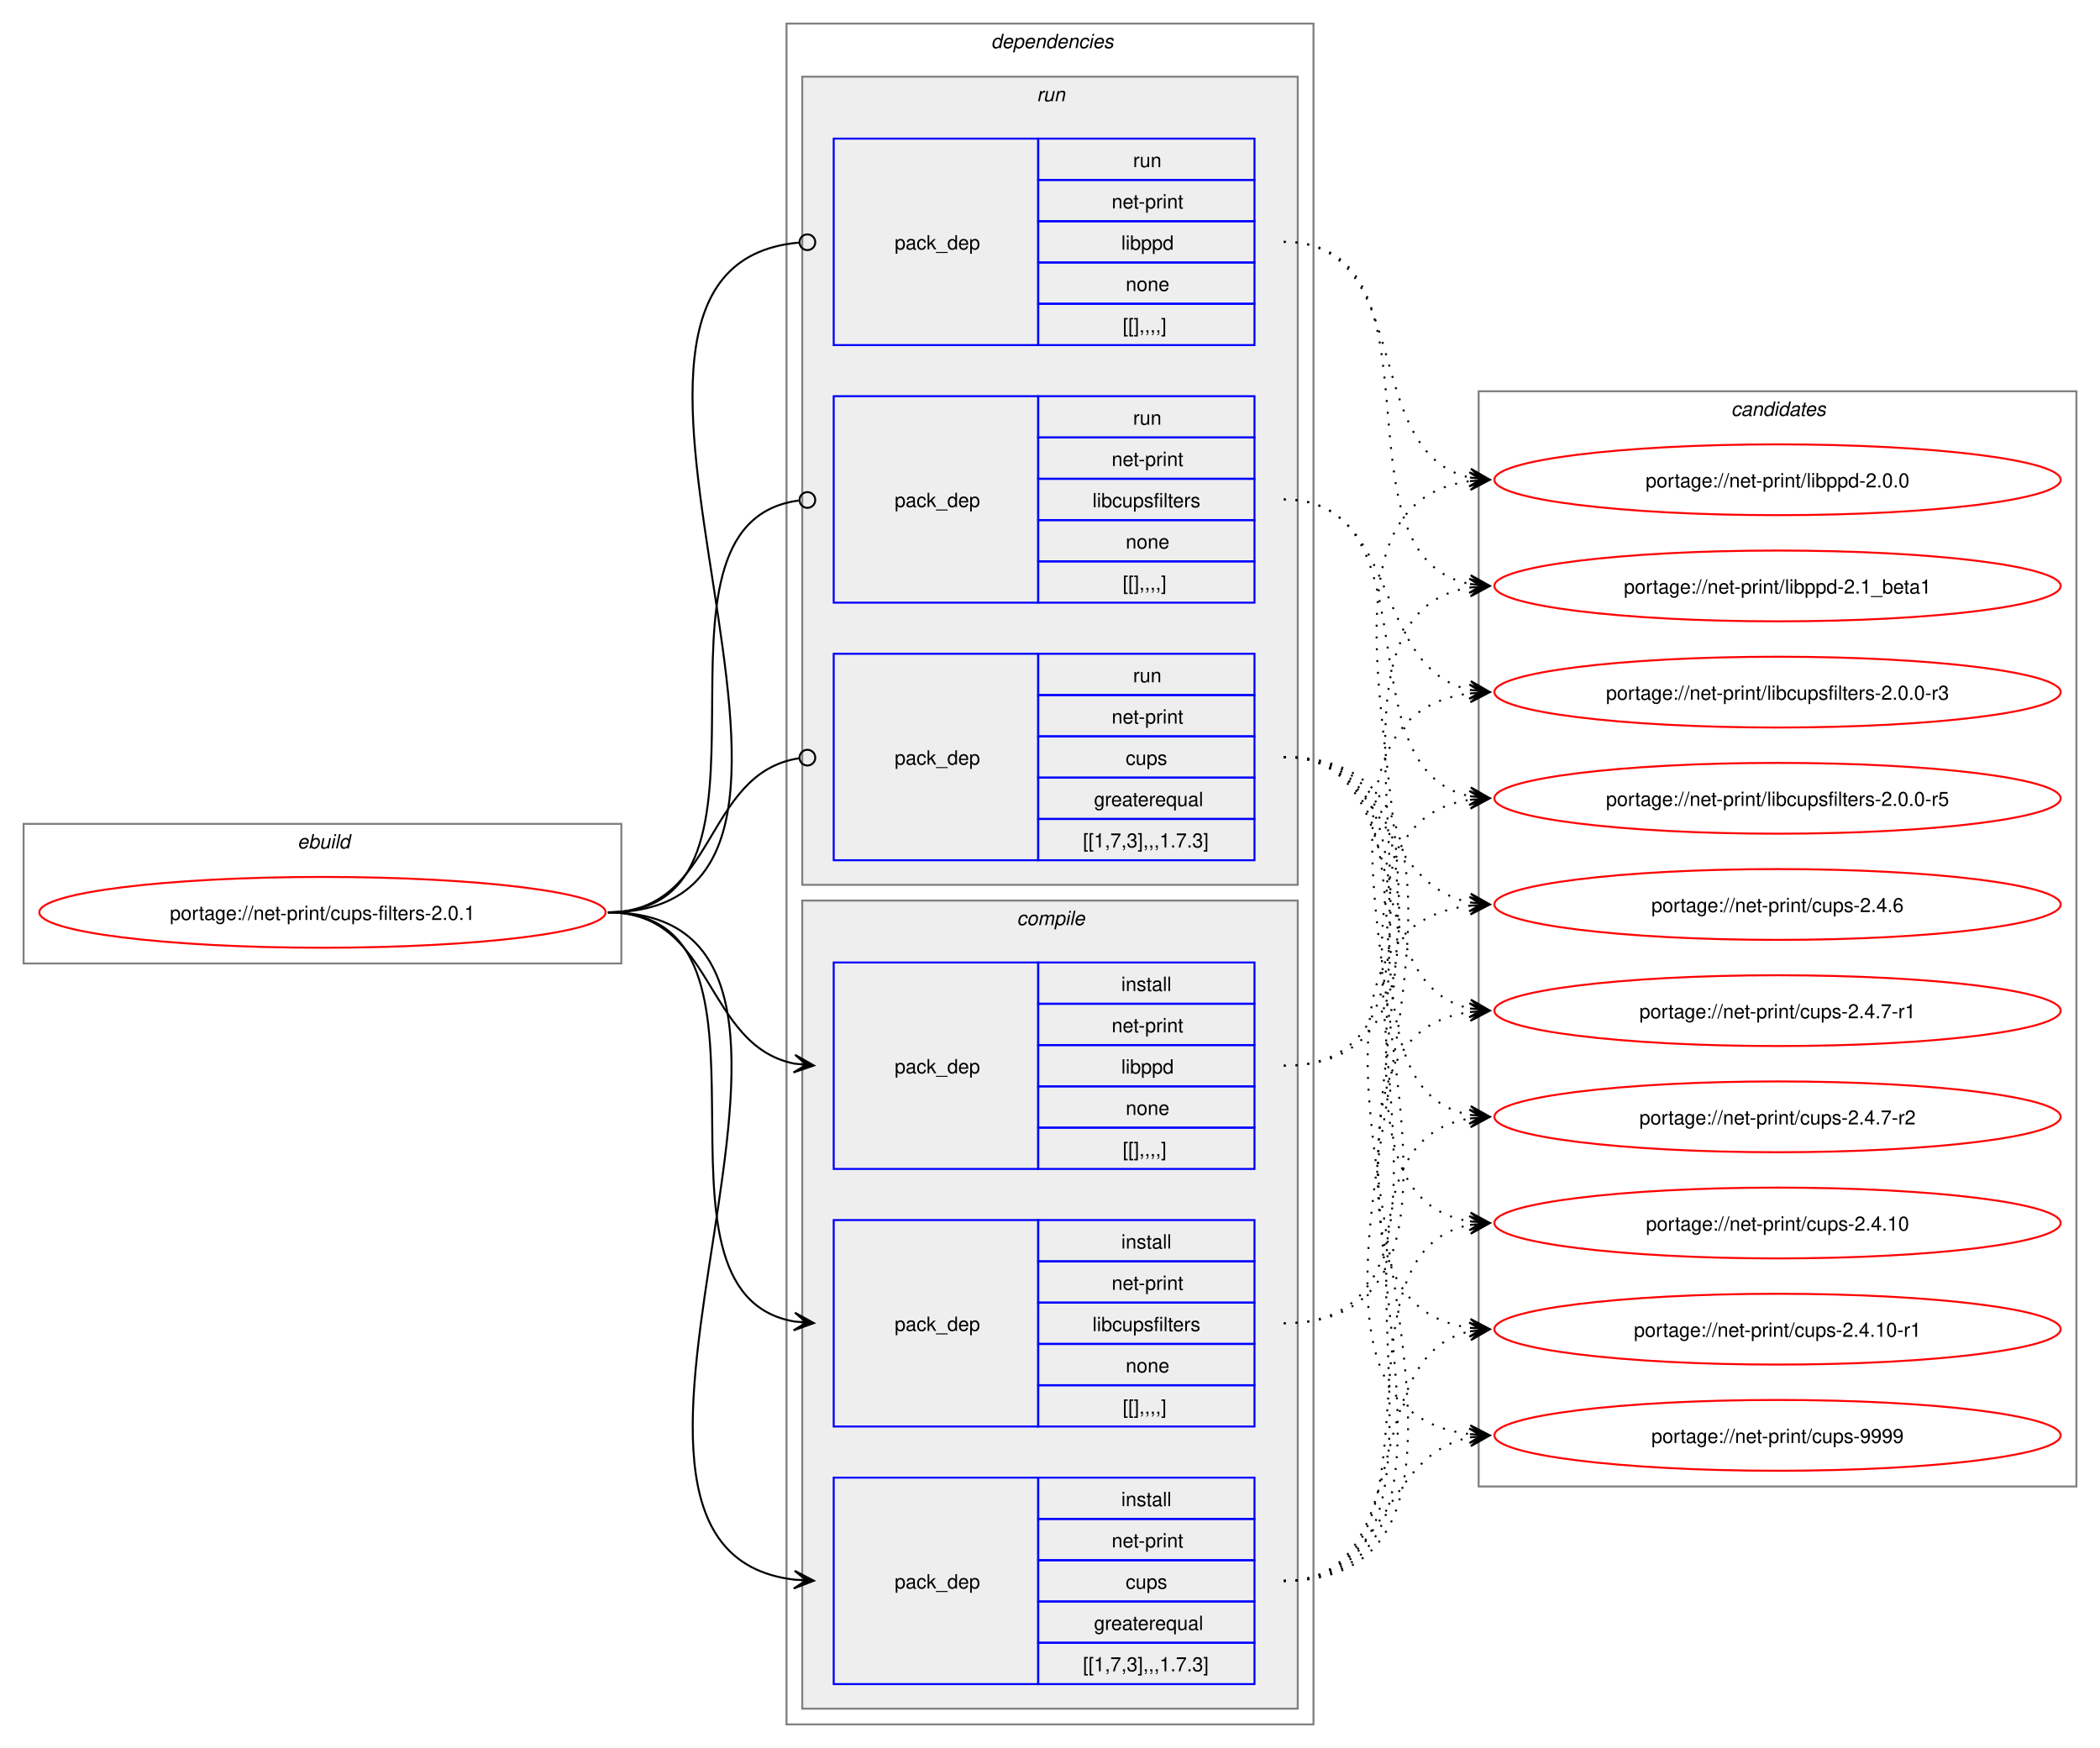
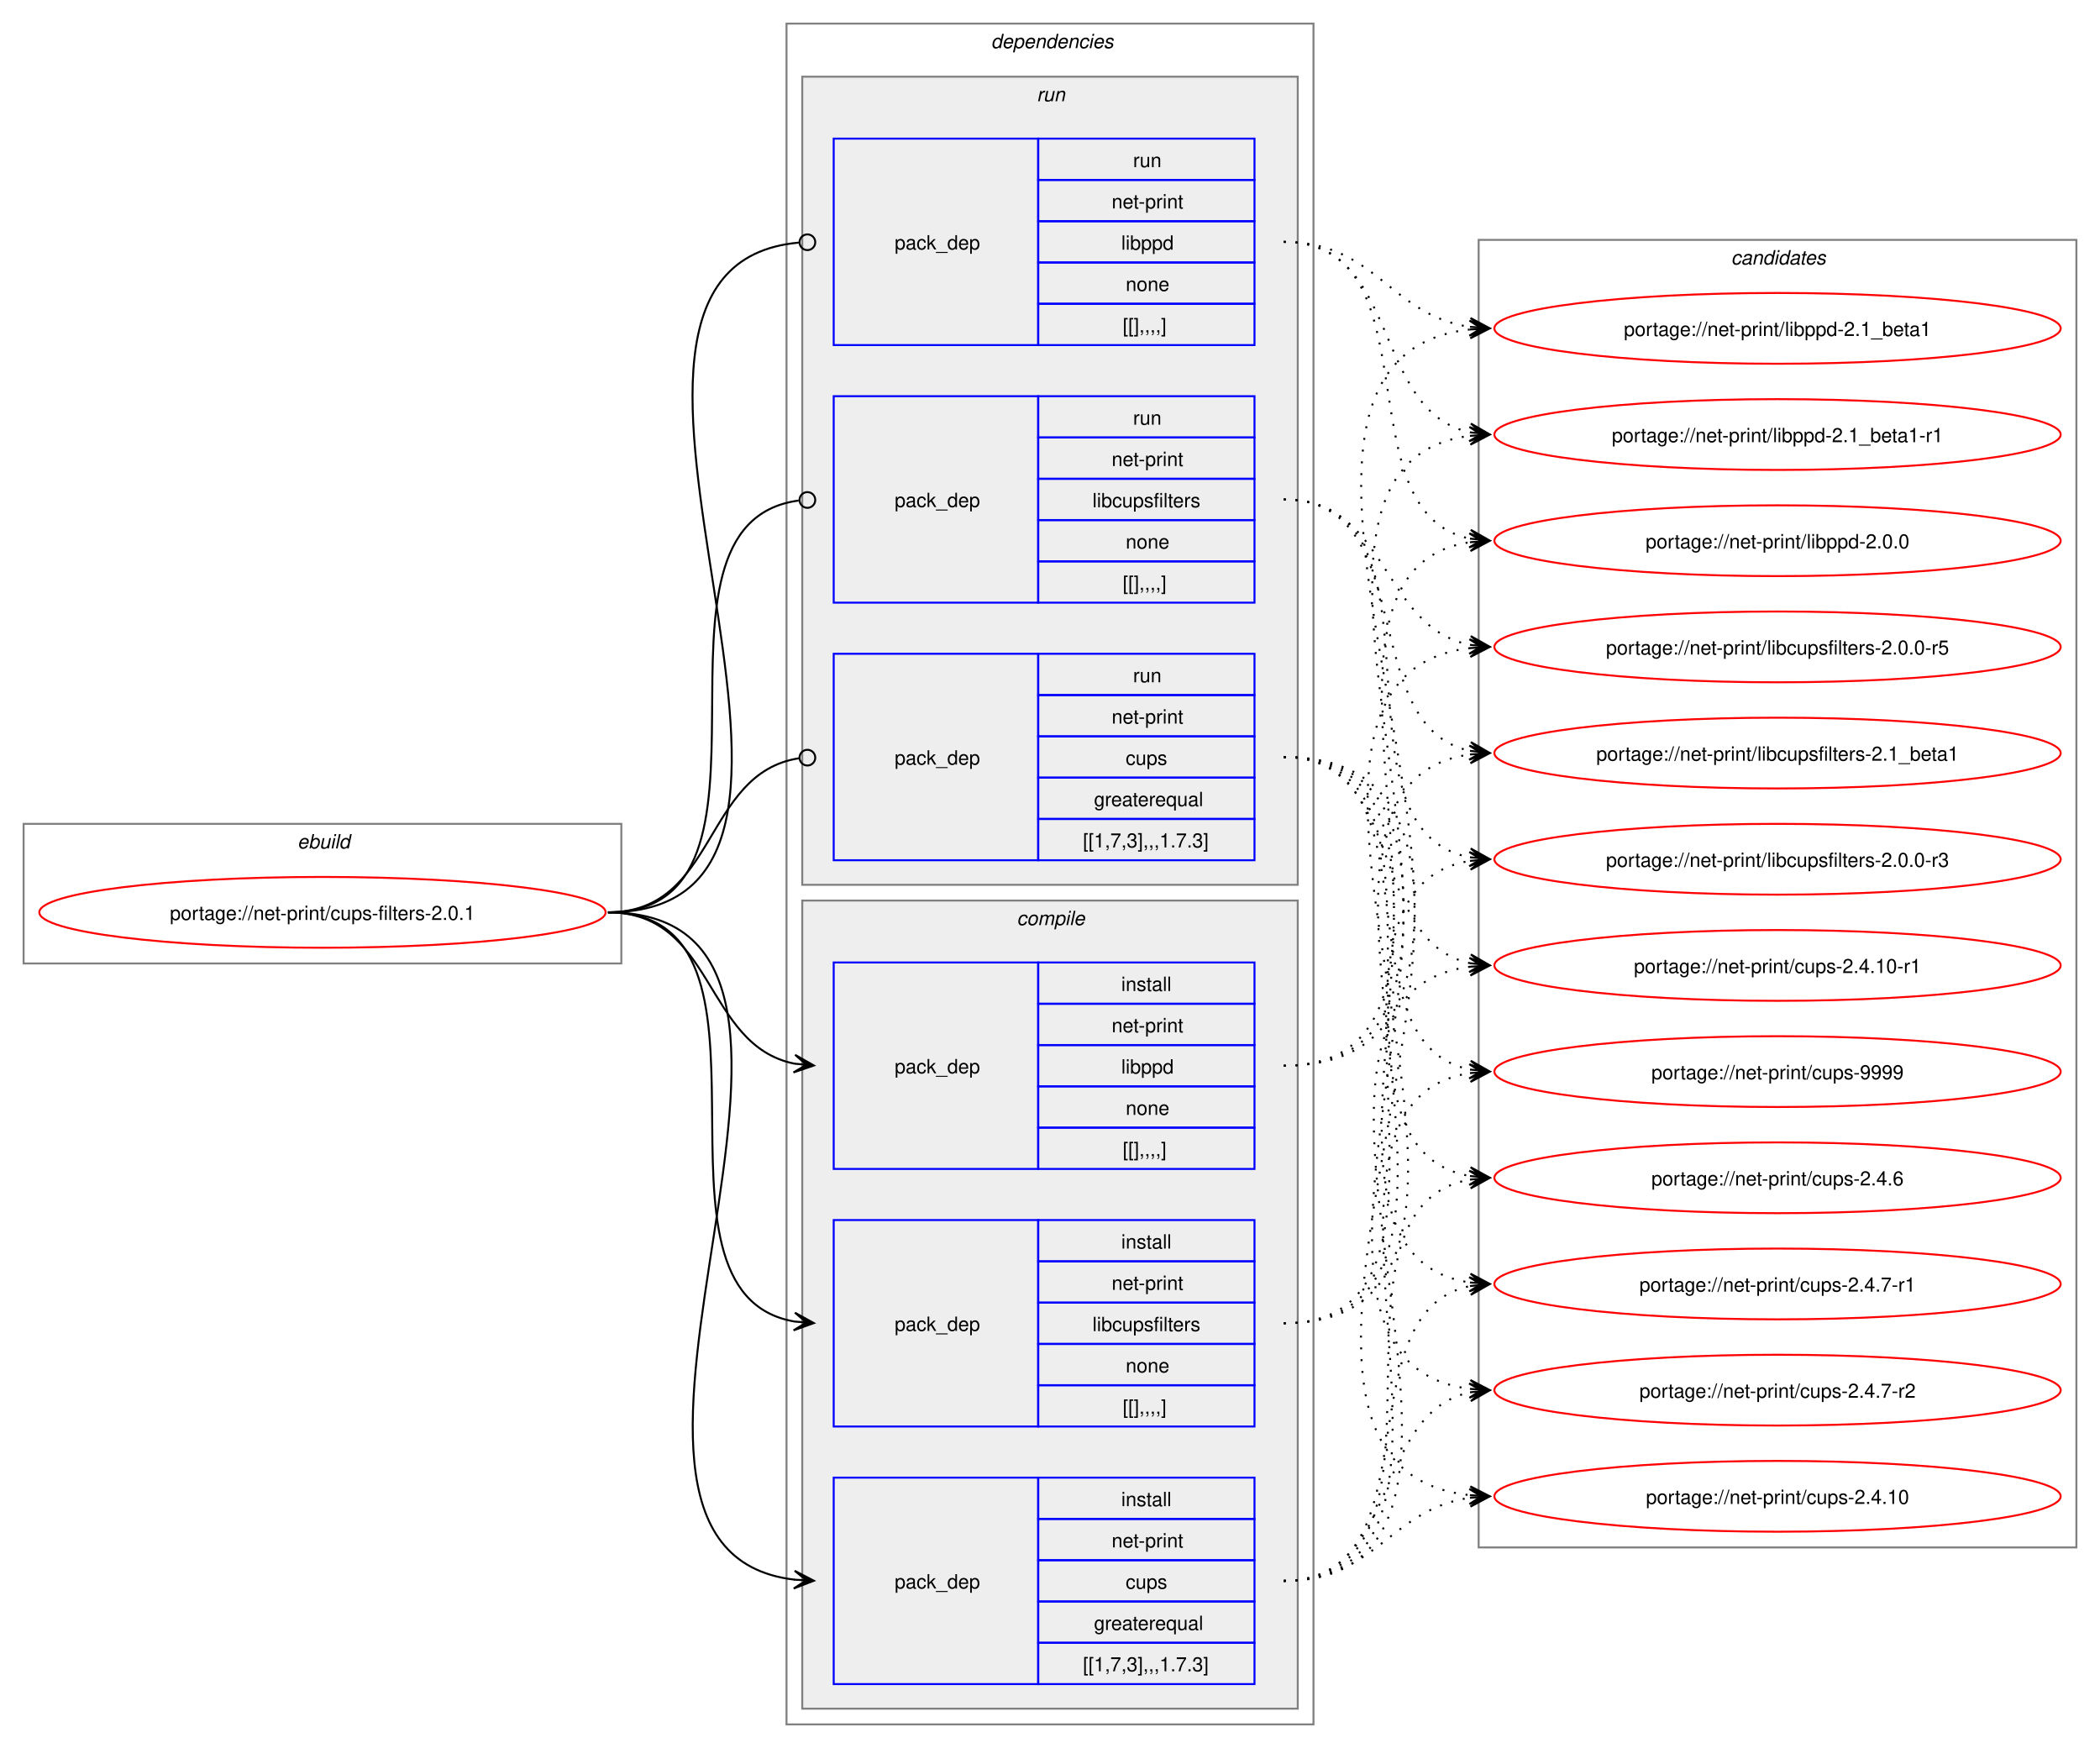
<svg xmlns="http://www.w3.org/2000/svg" xmlns:xlink="http://www.w3.org/1999/xlink" width="1068pt" height="889pt" viewBox="0.00 0.00 1068.00 889.00">
  <g id="graph0" class="graph" transform="scale(1 1) rotate(0) translate(4 885)">
    <polygon fill="white" stroke="none" points="-4,4 -4,-885 1064,-885 1064,4 -4,4" />
    <g id="clust1" class="cluster">
      <polygon fill="none" stroke="gray" points="8,-395 8,-466 312,-466 312,-395 8,-395" />
      <text text-anchor="start" x="147.25" y="-453.5" font-family="Helvetica,sans-Serif" font-style="italic" font-size="10.00">ebuild</text>
    </g>
    <g id="clust2" class="cluster">
      <polygon fill="none" stroke="gray" points="396,-8 396,-873 664,-873 664,-8 396,-8" />
      <text text-anchor="start" x="500" y="-860.5" font-family="Helvetica,sans-Serif" font-style="italic" font-size="10.00">dependencies</text>
    </g>
    <g id="clust3" class="cluster">
      <polygon fill="#eeeeee" stroke="gray" points="404,-16 404,-427 656,-427 656,-16 404,-16" />
      <text text-anchor="start" x="513.12" y="-414.5" font-family="Helvetica,sans-Serif" font-style="italic" font-size="10.00">compile</text>
    </g>
    <g id="clust8" class="cluster">
      <polygon fill="#eeeeee" stroke="gray" points="404,-435 404,-846 656,-846 656,-435 404,-435" />
      <text text-anchor="start" x="523.25" y="-833.5" font-family="Helvetica,sans-Serif" font-style="italic" font-size="10.00">run</text>
    </g>
    <g id="clust12" class="cluster">
-       <polygon fill="none" stroke="gray" points="748,-129 748,-686 1052,-686 1052,-129 748,-129" />
-       <text text-anchor="start" x="876.38" y="-673.5" font-family="Helvetica,sans-Serif" font-style="italic" font-size="10.00">candidates</text>
+       <polygon fill="none" stroke="gray" points="748,-98 748,-763 1052,-763 1052,-98 748,-98" />
+       <text text-anchor="start" x="876.38" y="-750.5" font-family="Helvetica,sans-Serif" font-style="italic" font-size="10.00">candidates</text>
    </g>
    <g id="node1" class="node">
      <g id="a_node1">
        <a xlink:href="../net-print/cups-filters-2.0.1.svg" xlink:title="portage://net-print/cups-filters-2.0.1">
          <ellipse fill="none" stroke="red" cx="160" cy="-421" rx="144" ry="18" />
          <text text-anchor="middle" x="160" y="-417.12" font-family="Helvetica,sans-Serif" font-size="10.00">portage://net-print/cups-filters-2.0.1</text>
        </a>
      </g>
    </g>
    <g id="node2" class="node">
      <polygon fill="none" stroke="blue" points="420,-28.5 420,-133.5 524,-133.5 524,-28.5 420,-28.5" />
      <text text-anchor="start" x="451" y="-77.12" font-family="Helvetica,sans-Serif" font-size="10.00">pack_dep</text>
      <polygon fill="none" stroke="blue" points="524,-112.5 524,-133.5 634,-133.5 634,-112.5 524,-112.5" />
      <text text-anchor="start" x="566.25" y="-119" font-family="Helvetica,sans-Serif" font-size="10.00">install</text>
      <polygon fill="none" stroke="blue" points="524,-91.5 524,-112.5 634,-112.5 634,-91.5 524,-91.5" />
      <text text-anchor="start" x="561.38" y="-98" font-family="Helvetica,sans-Serif" font-size="10.00">net-print</text>
      <polygon fill="none" stroke="blue" points="524,-70.5 524,-91.5 634,-91.5 634,-70.5 524,-70.5" />
      <text text-anchor="start" x="568.5" y="-77" font-family="Helvetica,sans-Serif" font-size="10.00">cups</text>
      <polygon fill="none" stroke="blue" points="524,-49.5 524,-70.5 634,-70.5 634,-49.5 524,-49.5" />
      <text text-anchor="start" x="552.38" y="-56" font-family="Helvetica,sans-Serif" font-size="10.00">greaterequal</text>
      <polygon fill="none" stroke="blue" points="524,-28.5 524,-49.5 634,-49.5 634,-28.5 524,-28.5" />
      <text text-anchor="start" x="546.75" y="-35" font-family="Helvetica,sans-Serif" font-size="10.00">[[1,7,3],,,1.7.3]</text>
    </g>
    <g id="edge1" class="edge">
      <path fill="none" stroke="black" d="M305.23,-421C459.64,-421 262.91,-97.4 400.17,-81.6" />
      <polygon fill="black" stroke="black" points="409.9,-81.07 400.16,-86.11 406.12,-81.27 399.91,-81.61 399.91,-81.61 399.91,-81.61 406.12,-81.27 399.66,-77.12 409.9,-81.07" />
    </g>
    <g id="node3" class="node">
      <polygon fill="none" stroke="blue" points="420,-159.5 420,-264.5 524,-264.5 524,-159.5 420,-159.5" />
      <text text-anchor="start" x="451" y="-208.12" font-family="Helvetica,sans-Serif" font-size="10.00">pack_dep</text>
      <polygon fill="none" stroke="blue" points="524,-243.5 524,-264.5 634,-264.5 634,-243.5 524,-243.5" />
      <text text-anchor="start" x="566.25" y="-250" font-family="Helvetica,sans-Serif" font-size="10.00">install</text>
      <polygon fill="none" stroke="blue" points="524,-222.5 524,-243.5 634,-243.5 634,-222.5 524,-222.5" />
      <text text-anchor="start" x="561.38" y="-229" font-family="Helvetica,sans-Serif" font-size="10.00">net-print</text>
      <polygon fill="none" stroke="blue" points="524,-201.5 524,-222.5 634,-222.5 634,-201.5 524,-201.5" />
      <text text-anchor="start" x="551.62" y="-208" font-family="Helvetica,sans-Serif" font-size="10.00">libcupsfilters</text>
      <polygon fill="none" stroke="blue" points="524,-180.5 524,-201.5 634,-201.5 634,-180.5 524,-180.5" />
      <text text-anchor="start" x="568.5" y="-187" font-family="Helvetica,sans-Serif" font-size="10.00">none</text>
      <polygon fill="none" stroke="blue" points="524,-159.5 524,-180.5 634,-180.5 634,-159.5 524,-159.5" />
      <text text-anchor="start" x="567" y="-166" font-family="Helvetica,sans-Serif" font-size="10.00">[[],,,,]</text>
    </g>
    <g id="edge2" class="edge">
      <path fill="none" stroke="black" d="M305.23,-421C405.4,-421 314.48,-227.62 400.09,-212.89" />
      <polygon fill="black" stroke="black" points="409.9,-212.1 400.29,-217.38 406.13,-212.4 399.93,-212.9 399.93,-212.9 399.93,-212.9 406.13,-212.4 399.57,-208.41 409.9,-212.1" />
    </g>
    <g id="node4" class="node">
      <polygon fill="none" stroke="blue" points="420,-290.5 420,-395.5 524,-395.5 524,-290.5 420,-290.5" />
      <text text-anchor="start" x="451" y="-339.12" font-family="Helvetica,sans-Serif" font-size="10.00">pack_dep</text>
      <polygon fill="none" stroke="blue" points="524,-374.5 524,-395.5 634,-395.5 634,-374.5 524,-374.5" />
      <text text-anchor="start" x="566.25" y="-381" font-family="Helvetica,sans-Serif" font-size="10.00">install</text>
      <polygon fill="none" stroke="blue" points="524,-353.5 524,-374.5 634,-374.5 634,-353.5 524,-353.5" />
      <text text-anchor="start" x="561.38" y="-360" font-family="Helvetica,sans-Serif" font-size="10.00">net-print</text>
      <polygon fill="none" stroke="blue" points="524,-332.5 524,-353.5 634,-353.5 634,-332.5 524,-332.5" />
      <text text-anchor="start" x="566.25" y="-339" font-family="Helvetica,sans-Serif" font-size="10.00">libppd</text>
      <polygon fill="none" stroke="blue" points="524,-311.5 524,-332.5 634,-332.5 634,-311.5 524,-311.5" />
      <text text-anchor="start" x="568.5" y="-318" font-family="Helvetica,sans-Serif" font-size="10.00">none</text>
      <polygon fill="none" stroke="blue" points="524,-290.5 524,-311.5 634,-311.5 634,-290.5 524,-290.5" />
      <text text-anchor="start" x="567" y="-297" font-family="Helvetica,sans-Serif" font-size="10.00">[[],,,,]</text>
    </g>
    <g id="edge3" class="edge">
      <path fill="none" stroke="black" d="M305.23,-421C359.69,-421 353.85,-353.3 400.06,-344.04" />
      <polygon fill="black" stroke="black" points="409.9,-343.11 400.37,-348.53 406.13,-343.47 399.94,-344.05 399.94,-344.05 399.94,-344.05 406.13,-343.47 399.52,-339.57 409.9,-343.11" />
    </g>
    <g id="node5" class="node">
      <polygon fill="none" stroke="blue" points="420,-447.5 420,-552.5 524,-552.5 524,-447.5 420,-447.5" />
      <text text-anchor="start" x="451" y="-496.12" font-family="Helvetica,sans-Serif" font-size="10.00">pack_dep</text>
      <polygon fill="none" stroke="blue" points="524,-531.5 524,-552.5 634,-552.5 634,-531.5 524,-531.5" />
      <text text-anchor="start" x="572.25" y="-538" font-family="Helvetica,sans-Serif" font-size="10.00">run</text>
      <polygon fill="none" stroke="blue" points="524,-510.5 524,-531.5 634,-531.5 634,-510.5 524,-510.5" />
      <text text-anchor="start" x="561.38" y="-517" font-family="Helvetica,sans-Serif" font-size="10.00">net-print</text>
      <polygon fill="none" stroke="blue" points="524,-489.5 524,-510.5 634,-510.5 634,-489.5 524,-489.5" />
      <text text-anchor="start" x="568.5" y="-496" font-family="Helvetica,sans-Serif" font-size="10.00">cups</text>
      <polygon fill="none" stroke="blue" points="524,-468.5 524,-489.5 634,-489.5 634,-468.5 524,-468.5" />
      <text text-anchor="start" x="552.38" y="-475" font-family="Helvetica,sans-Serif" font-size="10.00">greaterequal</text>
      <polygon fill="none" stroke="blue" points="524,-447.5 524,-468.5 634,-468.5 634,-447.5 524,-447.5" />
      <text text-anchor="start" x="546.75" y="-454" font-family="Helvetica,sans-Serif" font-size="10.00">[[1,7,3],,,1.7.3]</text>
    </g>
    <g id="edge4" class="edge">
      <path fill="none" stroke="black" d="M305.23,-421C360.85,-421 353.42,-491.89 402.39,-499.36" />
      <ellipse fill="none" stroke="black" cx="406.62" cy="-499.67" rx="4" ry="4" />
    </g>
    <g id="node6" class="node">
      <polygon fill="none" stroke="blue" points="420,-578.5 420,-683.5 524,-683.5 524,-578.5 420,-578.5" />
      <text text-anchor="start" x="451" y="-627.12" font-family="Helvetica,sans-Serif" font-size="10.00">pack_dep</text>
      <polygon fill="none" stroke="blue" points="524,-662.5 524,-683.5 634,-683.5 634,-662.5 524,-662.5" />
      <text text-anchor="start" x="572.25" y="-669" font-family="Helvetica,sans-Serif" font-size="10.00">run</text>
      <polygon fill="none" stroke="blue" points="524,-641.5 524,-662.5 634,-662.5 634,-641.5 524,-641.5" />
      <text text-anchor="start" x="561.38" y="-648" font-family="Helvetica,sans-Serif" font-size="10.00">net-print</text>
      <polygon fill="none" stroke="blue" points="524,-620.5 524,-641.5 634,-641.5 634,-620.5 524,-620.5" />
      <text text-anchor="start" x="551.62" y="-627" font-family="Helvetica,sans-Serif" font-size="10.00">libcupsfilters</text>
      <polygon fill="none" stroke="blue" points="524,-599.5 524,-620.5 634,-620.5 634,-599.5 524,-599.5" />
      <text text-anchor="start" x="568.5" y="-606" font-family="Helvetica,sans-Serif" font-size="10.00">none</text>
      <polygon fill="none" stroke="blue" points="524,-578.5 524,-599.5 634,-599.5 634,-578.5 524,-578.5" />
      <text text-anchor="start" x="567" y="-585" font-family="Helvetica,sans-Serif" font-size="10.00">[[],,,,]</text>
    </g>
    <g id="edge5" class="edge">
      <path fill="none" stroke="black" d="M305.23,-421C406.59,-421 312.64,-618.48 402.18,-630.43" />
      <ellipse fill="none" stroke="black" cx="406.62" cy="-630.72" rx="4" ry="4" />
    </g>
    <g id="node7" class="node">
      <polygon fill="none" stroke="blue" points="420,-709.5 420,-814.5 524,-814.5 524,-709.5 420,-709.5" />
      <text text-anchor="start" x="451" y="-758.12" font-family="Helvetica,sans-Serif" font-size="10.00">pack_dep</text>
      <polygon fill="none" stroke="blue" points="524,-793.5 524,-814.5 634,-814.5 634,-793.5 524,-793.5" />
      <text text-anchor="start" x="572.25" y="-800" font-family="Helvetica,sans-Serif" font-size="10.00">run</text>
      <polygon fill="none" stroke="blue" points="524,-772.5 524,-793.5 634,-793.5 634,-772.5 524,-772.5" />
      <text text-anchor="start" x="561.38" y="-779" font-family="Helvetica,sans-Serif" font-size="10.00">net-print</text>
      <polygon fill="none" stroke="blue" points="524,-751.5 524,-772.5 634,-772.5 634,-751.5 524,-751.5" />
      <text text-anchor="start" x="566.25" y="-758" font-family="Helvetica,sans-Serif" font-size="10.00">libppd</text>
      <polygon fill="none" stroke="blue" points="524,-730.5 524,-751.5 634,-751.5 634,-730.5 524,-730.5" />
      <text text-anchor="start" x="568.5" y="-737" font-family="Helvetica,sans-Serif" font-size="10.00">none</text>
      <polygon fill="none" stroke="blue" points="524,-709.5 524,-730.5 634,-730.5 634,-709.5 524,-709.5" />
      <text text-anchor="start" x="567" y="-716" font-family="Helvetica,sans-Serif" font-size="10.00">[[],,,,]</text>
    </g>
    <g id="edge6" class="edge">
      <path fill="none" stroke="black" d="M305.23,-421C460.83,-421 260.54,-748.81 402.23,-761.61" />
      <ellipse fill="none" stroke="black" cx="406.62" cy="-761.8" rx="4" ry="4" />
    </g>
    <g id="node8" class="node">
      <g id="a_node8">
        <a xlink:href="../net-print/cups-9999.svg" xlink:title="portage://net-print/cups-9999">
-           <ellipse fill="none" stroke="red" cx="900" cy="-155" rx="144" ry="18" />
-           <text text-anchor="middle" x="900" y="-151.12" font-family="Helvetica,sans-Serif" font-size="10.00">portage://net-print/cups-9999</text>
+           <ellipse fill="none" stroke="red" cx="900" cy="-340" rx="144" ry="18" />
+           <text text-anchor="middle" x="900" y="-336.12" font-family="Helvetica,sans-Serif" font-size="10.00">portage://net-print/cups-9999</text>
        </a>
      </g>
    </g>
    <g id="edge7" class="edge">
-       <path fill="none" stroke="black" stroke-dasharray="1,5" d="M648.89,-81C702.37,-81 698.27,-145.23 743.88,-154.01" />
-       <polygon fill="black" stroke="black" points="753.55,-154.89 743.19,-158.47 749.79,-154.55 743.59,-153.98 743.59,-153.98 743.59,-153.98 749.79,-154.55 744,-149.5 753.55,-154.89" />
+       <path fill="none" stroke="black" stroke-dasharray="1,5" d="M648.89,-81C769.36,-81 639.07,-324.07 743.87,-339.26" />
+       <polygon fill="black" stroke="black" points="753.55,-339.92 743.27,-343.73 749.78,-339.66 743.57,-339.24 743.57,-339.24 743.57,-339.24 749.78,-339.66 743.88,-334.75 753.55,-339.92" />
    </g>
    <g id="node9" class="node">
      <g id="a_node9">
        <a xlink:href="../net-print/cups-2.4.10-r1.svg" xlink:title="portage://net-print/cups-2.4.10-r1">
-           <ellipse fill="none" stroke="red" cx="900" cy="-209" rx="144" ry="18" />
-           <text text-anchor="middle" x="900" y="-205.12" font-family="Helvetica,sans-Serif" font-size="10.00">portage://net-print/cups-2.4.10-r1</text>
+           <ellipse fill="none" stroke="red" cx="900" cy="-394" rx="144" ry="18" />
+           <text text-anchor="middle" x="900" y="-390.12" font-family="Helvetica,sans-Serif" font-size="10.00">portage://net-print/cups-2.4.10-r1</text>
        </a>
      </g>
    </g>
    <g id="edge8" class="edge">
-       <path fill="none" stroke="black" stroke-dasharray="1,5" d="M648.89,-81C718.68,-81 685.16,-195.38 743.65,-207.89" />
-       <polygon fill="black" stroke="black" points="753.55,-208.88 743.16,-212.37 749.79,-208.5 743.6,-207.89 743.6,-207.89 743.6,-207.89 749.79,-208.5 744.05,-203.41 753.55,-208.88" />
+       <path fill="none" stroke="black" stroke-dasharray="1,5" d="M648.89,-81C791.87,-81 617.58,-377.71 743.84,-393.36" />
+       <polygon fill="black" stroke="black" points="753.55,-393.93 743.3,-397.84 749.77,-393.71 743.57,-393.34 743.57,-393.34 743.57,-393.34 749.77,-393.71 743.83,-388.85 753.55,-393.93" />
    </g>
    <g id="node10" class="node">
      <g id="a_node10">
        <a xlink:href="../net-print/cups-2.4.10.svg" xlink:title="portage://net-print/cups-2.4.10">
-           <ellipse fill="none" stroke="red" cx="900" cy="-263" rx="144" ry="18" />
-           <text text-anchor="middle" x="900" y="-259.12" font-family="Helvetica,sans-Serif" font-size="10.00">portage://net-print/cups-2.4.10</text>
+           <ellipse fill="none" stroke="red" cx="900" cy="-124" rx="144" ry="18" />
+           <text text-anchor="middle" x="900" y="-120.12" font-family="Helvetica,sans-Serif" font-size="10.00">portage://net-print/cups-2.4.10</text>
        </a>
      </g>
    </g>
    <g id="edge9" class="edge">
-       <path fill="none" stroke="black" stroke-dasharray="1,5" d="M648.89,-81C738.45,-81 667.85,-247.7 743.64,-262.02" />
-       <polygon fill="black" stroke="black" points="753.55,-262.89 743.2,-266.5 749.78,-262.56 743.59,-262.02 743.59,-262.02 743.59,-262.02 749.78,-262.56 743.99,-257.53 753.55,-262.89" />
+       <path fill="none" stroke="black" stroke-dasharray="1,5" d="M648.89,-81C695.71,-81 703.02,-117.54 743.67,-123.25" />
+       <polygon fill="black" stroke="black" points="753.55,-123.92 743.27,-127.74 749.78,-123.66 743.57,-123.25 743.57,-123.25 743.57,-123.25 749.78,-123.66 743.87,-118.76 753.55,-123.92" />
    </g>
    <g id="node11" class="node">
      <g id="a_node11">
        <a xlink:href="../net-print/cups-2.4.7-r2.svg" xlink:title="portage://net-print/cups-2.4.7-r2">
-           <ellipse fill="none" stroke="red" cx="900" cy="-317" rx="144" ry="18" />
-           <text text-anchor="middle" x="900" y="-313.12" font-family="Helvetica,sans-Serif" font-size="10.00">portage://net-print/cups-2.4.7-r2</text>
+           <ellipse fill="none" stroke="red" cx="900" cy="-178" rx="144" ry="18" />
+           <text text-anchor="middle" x="900" y="-174.12" font-family="Helvetica,sans-Serif" font-size="10.00">portage://net-print/cups-2.4.7-r2</text>
        </a>
      </g>
    </g>
    <g id="edge10" class="edge">
-       <path fill="none" stroke="black" stroke-dasharray="1,5" d="M648.89,-81C759.92,-81 648.01,-301.14 743.8,-316.19" />
-       <polygon fill="black" stroke="black" points="753.55,-316.91 743.25,-320.66 749.78,-316.63 743.58,-316.18 743.58,-316.18 743.58,-316.18 749.78,-316.63 743.91,-311.69 753.55,-316.91" />
+       <path fill="none" stroke="black" stroke-dasharray="1,5" d="M648.89,-81C708.72,-81 693.33,-166.25 743.76,-176.91" />
+       <polygon fill="black" stroke="black" points="753.55,-177.88 743.16,-181.37 749.79,-177.51 743.6,-176.89 743.6,-176.89 743.6,-176.89 749.79,-177.51 744.05,-172.42 753.55,-177.88" />
    </g>
    <g id="node12" class="node">
      <g id="a_node12">
        <a xlink:href="../net-print/cups-2.4.7-r1.svg" xlink:title="portage://net-print/cups-2.4.7-r1">
-           <ellipse fill="none" stroke="red" cx="900" cy="-371" rx="144" ry="18" />
-           <text text-anchor="middle" x="900" y="-367.12" font-family="Helvetica,sans-Serif" font-size="10.00">portage://net-print/cups-2.4.7-r1</text>
+           <ellipse fill="none" stroke="red" cx="900" cy="-232" rx="144" ry="18" />
+           <text text-anchor="middle" x="900" y="-228.12" font-family="Helvetica,sans-Serif" font-size="10.00">portage://net-print/cups-2.4.7-r1</text>
        </a>
      </g>
    </g>
    <g id="edge11" class="edge">
-       <path fill="none" stroke="black" stroke-dasharray="1,5" d="M648.89,-81C782.21,-81 626.86,-354.81 743.83,-370.32" />
-       <polygon fill="black" stroke="black" points="753.55,-370.92 743.29,-374.79 749.78,-370.69 743.57,-370.3 743.57,-370.3 743.57,-370.3 749.78,-370.69 743.85,-365.81 753.55,-370.92" />
+       <path fill="none" stroke="black" stroke-dasharray="1,5" d="M648.89,-81C726.85,-81 678.14,-217.61 743.73,-230.96" />
+       <polygon fill="black" stroke="black" points="753.55,-231.89 743.17,-235.42 749.79,-231.53 743.6,-230.94 743.6,-230.94 743.6,-230.94 749.79,-231.53 744.02,-226.46 753.55,-231.89" />
    </g>
    <g id="node13" class="node">
      <g id="a_node13">
        <a xlink:href="../net-print/cups-2.4.6.svg" xlink:title="portage://net-print/cups-2.4.6">
-           <ellipse fill="none" stroke="red" cx="900" cy="-425" rx="144" ry="18" />
-           <text text-anchor="middle" x="900" y="-421.12" font-family="Helvetica,sans-Serif" font-size="10.00">portage://net-print/cups-2.4.6</text>
+           <ellipse fill="none" stroke="red" cx="900" cy="-286" rx="144" ry="18" />
+           <text text-anchor="middle" x="900" y="-282.12" font-family="Helvetica,sans-Serif" font-size="10.00">portage://net-print/cups-2.4.6</text>
        </a>
      </g>
    </g>
    <g id="edge12" class="edge">
-       <path fill="none" stroke="black" stroke-dasharray="1,5" d="M648.89,-81C804.95,-81 605.03,-408.41 743.71,-424.39" />
-       <polygon fill="black" stroke="black" points="753.55,-424.93 743.32,-428.88 749.77,-424.73 743.56,-424.39 743.56,-424.39 743.56,-424.39 749.77,-424.73 743.81,-419.89 753.55,-424.93" />
+       <path fill="none" stroke="black" stroke-dasharray="1,5" d="M648.89,-81C747.43,-81 659.66,-270.3 743.65,-285.09" />
+       <polygon fill="black" stroke="black" points="753.55,-285.9 743.22,-289.57 749.78,-285.59 743.58,-285.08 743.58,-285.08 743.58,-285.08 749.78,-285.59 743.95,-280.6 753.55,-285.9" />
    </g>
    <g id="node14" class="node">
      <g id="a_node14">
-         <a xlink:href="../net-print/libcupsfilters-2.0.0-r5.svg" xlink:title="portage://net-print/libcupsfilters-2.0.0-r5">
-           <ellipse fill="none" stroke="red" cx="900" cy="-479" rx="144" ry="18" />
-           <text text-anchor="middle" x="900" y="-475.12" font-family="Helvetica,sans-Serif" font-size="10.00">portage://net-print/libcupsfilters-2.0.0-r5</text>
+         <a xlink:href="../net-print/libcupsfilters-2.1_beta1.svg" xlink:title="portage://net-print/libcupsfilters-2.1_beta1">
+           <ellipse fill="none" stroke="red" cx="900" cy="-502" rx="144" ry="18" />
+           <text text-anchor="middle" x="900" y="-498.12" font-family="Helvetica,sans-Serif" font-size="10.00">portage://net-print/libcupsfilters-2.1_beta1</text>
        </a>
      </g>
    </g>
    <g id="edge13" class="edge">
-       <path fill="none" stroke="black" stroke-dasharray="1,5" d="M648.89,-212C772.55,-212 636.18,-462.57 743.59,-478.23" />
-       <polygon fill="black" stroke="black" points="753.55,-478.92 743.27,-482.72 749.78,-478.66 743.57,-478.23 743.57,-478.23 743.57,-478.23 749.78,-478.66 743.88,-473.74 753.55,-478.92" />
+       <path fill="none" stroke="black" stroke-dasharray="1,5" d="M648.89,-212C782.21,-212 626.86,-485.81 743.83,-501.32" />
+       <polygon fill="black" stroke="black" points="753.55,-501.92 743.29,-505.79 749.78,-501.69 743.57,-501.3 743.57,-501.3 743.57,-501.3 749.78,-501.69 743.85,-496.81 753.55,-501.92" />
    </g>
    <g id="node15" class="node">
      <g id="a_node15">
-         <a xlink:href="../net-print/libcupsfilters-2.0.0-r3.svg" xlink:title="portage://net-print/libcupsfilters-2.0.0-r3">
-           <ellipse fill="none" stroke="red" cx="900" cy="-533" rx="144" ry="18" />
-           <text text-anchor="middle" x="900" y="-529.12" font-family="Helvetica,sans-Serif" font-size="10.00">portage://net-print/libcupsfilters-2.0.0-r3</text>
+         <a xlink:href="../net-print/libcupsfilters-2.0.0-r5.svg" xlink:title="portage://net-print/libcupsfilters-2.0.0-r5">
+           <ellipse fill="none" stroke="red" cx="900" cy="-556" rx="144" ry="18" />
+           <text text-anchor="middle" x="900" y="-552.12" font-family="Helvetica,sans-Serif" font-size="10.00">portage://net-print/libcupsfilters-2.0.0-r5</text>
        </a>
      </g>
    </g>
    <g id="edge14" class="edge">
-       <path fill="none" stroke="black" stroke-dasharray="1,5" d="M648.89,-212C795.15,-212 614.56,-516.3 743.59,-532.34" />
-       <polygon fill="black" stroke="black" points="753.55,-532.93 743.3,-536.83 749.77,-532.71 743.57,-532.34 743.57,-532.34 743.57,-532.34 749.77,-532.71 743.83,-527.85 753.55,-532.93" />
+       <path fill="none" stroke="black" stroke-dasharray="1,5" d="M648.89,-212C804.95,-212 605.03,-539.41 743.71,-555.39" />
+       <polygon fill="black" stroke="black" points="753.55,-555.93 743.32,-559.88 749.77,-555.73 743.56,-555.39 743.56,-555.39 743.56,-555.39 749.77,-555.73 743.81,-550.89 753.55,-555.93" />
    </g>
    <g id="node16" class="node">
      <g id="a_node16">
-         <a xlink:href="../net-print/libppd-2.1_beta1.svg" xlink:title="portage://net-print/libppd-2.1_beta1">
-           <ellipse fill="none" stroke="red" cx="900" cy="-587" rx="144" ry="18" />
-           <text text-anchor="middle" x="900" y="-583.12" font-family="Helvetica,sans-Serif" font-size="10.00">portage://net-print/libppd-2.1_beta1</text>
+         <a xlink:href="../net-print/libcupsfilters-2.0.0-r3.svg" xlink:title="portage://net-print/libcupsfilters-2.0.0-r3">
+           <ellipse fill="none" stroke="red" cx="900" cy="-448" rx="144" ry="18" />
+           <text text-anchor="middle" x="900" y="-444.12" font-family="Helvetica,sans-Serif" font-size="10.00">portage://net-print/libcupsfilters-2.0.0-r3</text>
        </a>
      </g>
    </g>
    <g id="edge15" class="edge">
-       <path fill="none" stroke="black" stroke-dasharray="1,5" d="M648.89,-343C763.18,-343 644.95,-571.07 743.79,-586.21" />
-       <polygon fill="black" stroke="black" points="753.55,-586.91 743.25,-590.68 749.78,-586.64 743.58,-586.2 743.58,-586.2 743.58,-586.2 749.78,-586.64 743.9,-581.71 753.55,-586.91" />
+       <path fill="none" stroke="black" stroke-dasharray="1,5" d="M648.89,-212C759.92,-212 648.01,-432.14 743.8,-447.19" />
+       <polygon fill="black" stroke="black" points="753.55,-447.91 743.25,-451.66 749.78,-447.63 743.58,-447.18 743.58,-447.18 743.58,-447.18 749.78,-447.63 743.91,-442.69 753.55,-447.91" />
    </g>
    <g id="node17" class="node">
      <g id="a_node17">
+         <a xlink:href="../net-print/libppd-2.1_beta1-r1.svg" xlink:title="portage://net-print/libppd-2.1_beta1-r1">
+           <ellipse fill="none" stroke="red" cx="900" cy="-664" rx="144" ry="18" />
+           <text text-anchor="middle" x="900" y="-660.12" font-family="Helvetica,sans-Serif" font-size="10.00">portage://net-print/libppd-2.1_beta1-r1</text>
+         </a>
+       </g>
+     </g>
+     <g id="edge16" class="edge">
+       <path fill="none" stroke="black" stroke-dasharray="1,5" d="M648.89,-343C795.15,-343 614.56,-647.3 743.59,-663.34" />
+       <polygon fill="black" stroke="black" points="753.55,-663.93 743.3,-667.83 749.77,-663.71 743.57,-663.34 743.57,-663.34 743.57,-663.34 749.77,-663.71 743.83,-658.85 753.55,-663.93" />
+     </g>
+     <g id="node18" class="node">
+       <g id="a_node18">
+         <a xlink:href="../net-print/libppd-2.1_beta1.svg" xlink:title="portage://net-print/libppd-2.1_beta1">
+           <ellipse fill="none" stroke="red" cx="900" cy="-718" rx="144" ry="18" />
+           <text text-anchor="middle" x="900" y="-714.12" font-family="Helvetica,sans-Serif" font-size="10.00">portage://net-print/libppd-2.1_beta1</text>
+         </a>
+       </g>
+     </g>
+     <g id="edge17" class="edge">
+       <path fill="none" stroke="black" stroke-dasharray="1,5" d="M648.89,-343C818.18,-343 592.18,-701.34 743.71,-717.44" />
+       <polygon fill="black" stroke="black" points="753.55,-717.94 743.33,-721.93 749.77,-717.75 743.56,-717.43 743.56,-717.43 743.56,-717.43 749.77,-717.75 743.79,-712.94 753.55,-717.94" />
+     </g>
+     <g id="node19" class="node">
+       <g id="a_node19">
        <a xlink:href="../net-print/libppd-2.0.0.svg" xlink:title="portage://net-print/libppd-2.0.0">
-           <ellipse fill="none" stroke="red" cx="900" cy="-641" rx="144" ry="18" />
-           <text text-anchor="middle" x="900" y="-637.12" font-family="Helvetica,sans-Serif" font-size="10.00">portage://net-print/libppd-2.0.0</text>
-         </a>
-       </g>
-     </g>
-     <g id="edge16" class="edge">
-       <path fill="none" stroke="black" stroke-dasharray="1,5" d="M648.89,-343C785.46,-343 623.88,-624.36 743.57,-640.3" />
-       <polygon fill="black" stroke="black" points="753.55,-640.92 743.29,-644.79 749.78,-640.69 743.57,-640.3 743.57,-640.3 743.57,-640.3 749.78,-640.69 743.85,-635.81 753.55,-640.92" />
-     </g>
-     <g id="edge17" class="edge">
-       <path fill="none" stroke="black" stroke-dasharray="1,5" d="M648.89,-500C805.36,-500 604.64,-171.64 743.68,-155.61" />
-       <polygon fill="black" stroke="black" points="753.55,-155.07 743.81,-160.11 749.77,-155.27 743.56,-155.61 743.56,-155.61 743.56,-155.61 749.77,-155.27 743.32,-151.12 753.55,-155.07" />
+           <ellipse fill="none" stroke="red" cx="900" cy="-610" rx="144" ry="18" />
+           <text text-anchor="middle" x="900" y="-606.12" font-family="Helvetica,sans-Serif" font-size="10.00">portage://net-print/libppd-2.0.0</text>
+         </a>
+       </g>
    </g>
    <g id="edge18" class="edge">
-       <path fill="none" stroke="black" stroke-dasharray="1,5" d="M648.89,-500C782.62,-500 626.49,-225.25 743.8,-209.69" />
-       <polygon fill="black" stroke="black" points="753.55,-209.08 743.85,-214.19 749.78,-209.31 743.57,-209.7 743.57,-209.7 743.57,-209.7 749.78,-209.31 743.29,-205.21 753.55,-209.08" />
+       <path fill="none" stroke="black" stroke-dasharray="1,5" d="M648.89,-343C772.55,-343 636.18,-593.57 743.59,-609.23" />
+       <polygon fill="black" stroke="black" points="753.55,-609.92 743.27,-613.72 749.78,-609.66 743.57,-609.23 743.57,-609.23 743.57,-609.23 749.78,-609.66 743.88,-604.74 753.55,-609.92" />
    </g>
    <g id="edge19" class="edge">
-       <path fill="none" stroke="black" stroke-dasharray="1,5" d="M648.89,-500C760.31,-500 647.65,-278.92 743.76,-263.81" />
-       <polygon fill="black" stroke="black" points="753.55,-263.09 743.91,-268.31 749.78,-263.37 743.58,-263.83 743.58,-263.83 743.58,-263.83 749.78,-263.37 743.25,-259.34 753.55,-263.09" />
+       <path fill="none" stroke="black" stroke-dasharray="1,5" d="M648.89,-500C730.16,-500 675.23,-354.65 743.73,-341.02" />
+       <polygon fill="black" stroke="black" points="753.55,-340.11 744.01,-345.52 749.79,-340.46 743.6,-341.03 743.6,-341.03 743.6,-341.03 749.79,-340.46 743.18,-336.55 753.55,-340.11" />
    </g>
    <g id="edge20" class="edge">
-       <path fill="none" stroke="black" stroke-dasharray="1,5" d="M648.89,-500C738.82,-500 667.53,-332.39 743.6,-317.98" />
-       <polygon fill="black" stroke="black" points="753.55,-317.11 743.99,-322.47 749.79,-317.44 743.59,-317.99 743.59,-317.99 743.59,-317.99 749.79,-317.44 743.2,-313.5 753.55,-317.11" />
+       <path fill="none" stroke="black" stroke-dasharray="1,5" d="M648.89,-500C711.44,-500 691.14,-406.45 743.66,-395.12" />
+       <polygon fill="black" stroke="black" points="753.55,-394.12 744.05,-399.6 749.79,-394.5 743.6,-395.12 743.6,-395.12 743.6,-395.12 749.79,-394.5 743.15,-390.65 753.55,-394.12" />
    </g>
    <g id="edge21" class="edge">
-       <path fill="none" stroke="black" stroke-dasharray="1,5" d="M648.89,-500C719,-500 684.89,-384.72 743.61,-372.12" />
-       <polygon fill="black" stroke="black" points="753.55,-371.12 744.05,-376.59 749.79,-371.5 743.6,-372.12 743.6,-372.12 743.6,-372.12 749.79,-371.5 743.16,-367.64 753.55,-371.12" />
+       <path fill="none" stroke="black" stroke-dasharray="1,5" d="M648.89,-500C818.6,-500 591.79,-140.7 743.69,-124.56" />
+       <polygon fill="black" stroke="black" points="753.55,-124.06 743.79,-129.06 749.77,-124.25 743.56,-124.57 743.56,-124.57 743.56,-124.57 749.77,-124.25 743.33,-120.07 753.55,-124.06" />
    </g>
    <g id="edge22" class="edge">
-       <path fill="none" stroke="black" stroke-dasharray="1,5" d="M648.89,-500C702.61,-500 698.08,-434.9 743.84,-426" />
-       <polygon fill="black" stroke="black" points="753.55,-425.11 744.01,-430.51 749.79,-425.46 743.59,-426.03 743.59,-426.03 743.59,-426.03 749.79,-425.46 743.18,-421.54 753.55,-425.11" />
+       <path fill="none" stroke="black" stroke-dasharray="1,5" d="M648.89,-500C795.71,-500 613.82,-194.14 743.95,-178.61" />
+       <polygon fill="black" stroke="black" points="753.55,-178.07 743.82,-183.13 749.77,-178.28 743.57,-178.63 743.57,-178.63 743.57,-178.63 749.77,-178.28 743.31,-174.14 753.55,-178.07" />
    </g>
    <g id="edge23" class="edge">
-       <path fill="none" stroke="black" stroke-dasharray="1,5" d="M648.89,-631C727.2,-631 677.84,-493.48 743.68,-480.05" />
-       <polygon fill="black" stroke="black" points="753.55,-479.12 744.02,-484.54 749.79,-479.47 743.6,-480.06 743.6,-480.06 743.6,-480.06 749.79,-479.47 743.17,-475.58 753.55,-479.12" />
+       <path fill="none" stroke="black" stroke-dasharray="1,5" d="M648.89,-500C773.08,-500 635.54,-247.98 743.88,-232.72" />
+       <polygon fill="black" stroke="black" points="753.55,-232.08 743.87,-237.23 749.78,-232.33 743.57,-232.74 743.57,-232.74 743.57,-232.74 749.78,-232.33 743.27,-228.25 753.55,-232.08" />
    </g>
    <g id="edge24" class="edge">
-       <path fill="none" stroke="black" stroke-dasharray="1,5" d="M648.89,-631C709,-631 693.1,-544.87 743.71,-534.1" />
-       <polygon fill="black" stroke="black" points="753.55,-533.12 744.05,-538.59 749.79,-533.5 743.6,-534.11 743.6,-534.11 743.6,-534.11 749.79,-533.5 743.16,-529.63 753.55,-533.12" />
+       <path fill="none" stroke="black" stroke-dasharray="1,5" d="M648.89,-500C751.07,-500 656.25,-301.59 743.81,-286.86" />
+       <polygon fill="black" stroke="black" points="753.55,-286.1 743.93,-291.37 749.78,-286.39 743.58,-286.88 743.58,-286.88 743.58,-286.88 749.78,-286.39 743.23,-282.39 753.55,-286.1" />
    </g>
    <g id="edge25" class="edge">
-       <path fill="none" stroke="black" stroke-dasharray="1,5" d="M648.89,-762C735.89,-762 670.08,-601.72 743.95,-587.94" />
-       <polygon fill="black" stroke="black" points="753.55,-587.11 743.98,-592.46 749.78,-587.43 743.59,-587.97 743.59,-587.97 743.59,-587.97 749.78,-587.43 743.2,-583.49 753.55,-587.11" />
+       <path fill="none" stroke="black" stroke-dasharray="1,5" d="M648.89,-631C719,-631 684.89,-515.72 743.61,-503.12" />
+       <polygon fill="black" stroke="black" points="753.55,-502.12 744.05,-507.59 749.79,-502.5 743.6,-503.12 743.6,-503.12 743.6,-503.12 749.79,-502.5 743.16,-498.64 753.55,-502.12" />
    </g>
    <g id="edge26" class="edge">
-       <path fill="none" stroke="black" stroke-dasharray="1,5" d="M648.89,-762C716.3,-762 687.15,-654.32 743.63,-642.12" />
-       <polygon fill="black" stroke="black" points="753.55,-641.12 744.05,-646.6 749.79,-641.5 743.6,-642.12 743.6,-642.12 743.6,-642.12 749.79,-641.5 743.15,-637.65 753.55,-641.12" />
+       <path fill="none" stroke="black" stroke-dasharray="1,5" d="M648.89,-631C702.61,-631 698.08,-565.9 743.84,-557" />
+       <polygon fill="black" stroke="black" points="753.55,-556.11 744.01,-561.51 749.79,-556.46 743.59,-557.03 743.59,-557.03 743.59,-557.03 749.79,-556.46 743.18,-552.54 753.55,-556.11" />
+     </g>
+     <g id="edge27" class="edge">
+       <path fill="none" stroke="black" stroke-dasharray="1,5" d="M648.89,-631C738.82,-631 667.53,-463.39 743.6,-448.98" />
+       <polygon fill="black" stroke="black" points="753.55,-448.11 743.99,-453.47 749.79,-448.44 743.59,-448.99 743.59,-448.99 743.59,-448.99 749.79,-448.44 743.2,-444.5 753.55,-448.11" />
+     </g>
+     <g id="edge28" class="edge">
+       <path fill="none" stroke="black" stroke-dasharray="1,5" d="M648.89,-762C709,-762 693.1,-675.87 743.71,-665.1" />
+       <polygon fill="black" stroke="black" points="753.55,-664.12 744.05,-669.59 749.79,-664.5 743.6,-665.11 743.6,-665.11 743.6,-665.11 749.79,-664.5 743.16,-660.63 753.55,-664.12" />
+     </g>
+     <g id="edge29" class="edge">
+       <path fill="none" stroke="black" stroke-dasharray="1,5" d="M648.89,-762C695.87,-762 702.9,-724.61 743.64,-718.76" />
+       <polygon fill="black" stroke="black" points="753.55,-718.08 743.88,-723.26 749.78,-718.34 743.57,-718.77 743.57,-718.77 743.57,-718.77 749.78,-718.34 743.27,-714.28 753.55,-718.08" />
+     </g>
+     <g id="edge30" class="edge">
+       <path fill="none" stroke="black" stroke-dasharray="1,5" d="M648.89,-762C727.2,-762 677.84,-624.48 743.68,-611.05" />
+       <polygon fill="black" stroke="black" points="753.55,-610.12 744.02,-615.54 749.79,-610.47 743.6,-611.06 743.6,-611.06 743.6,-611.06 749.79,-610.47 743.17,-606.58 753.55,-610.12" />
    </g>
  </g>
</svg>
